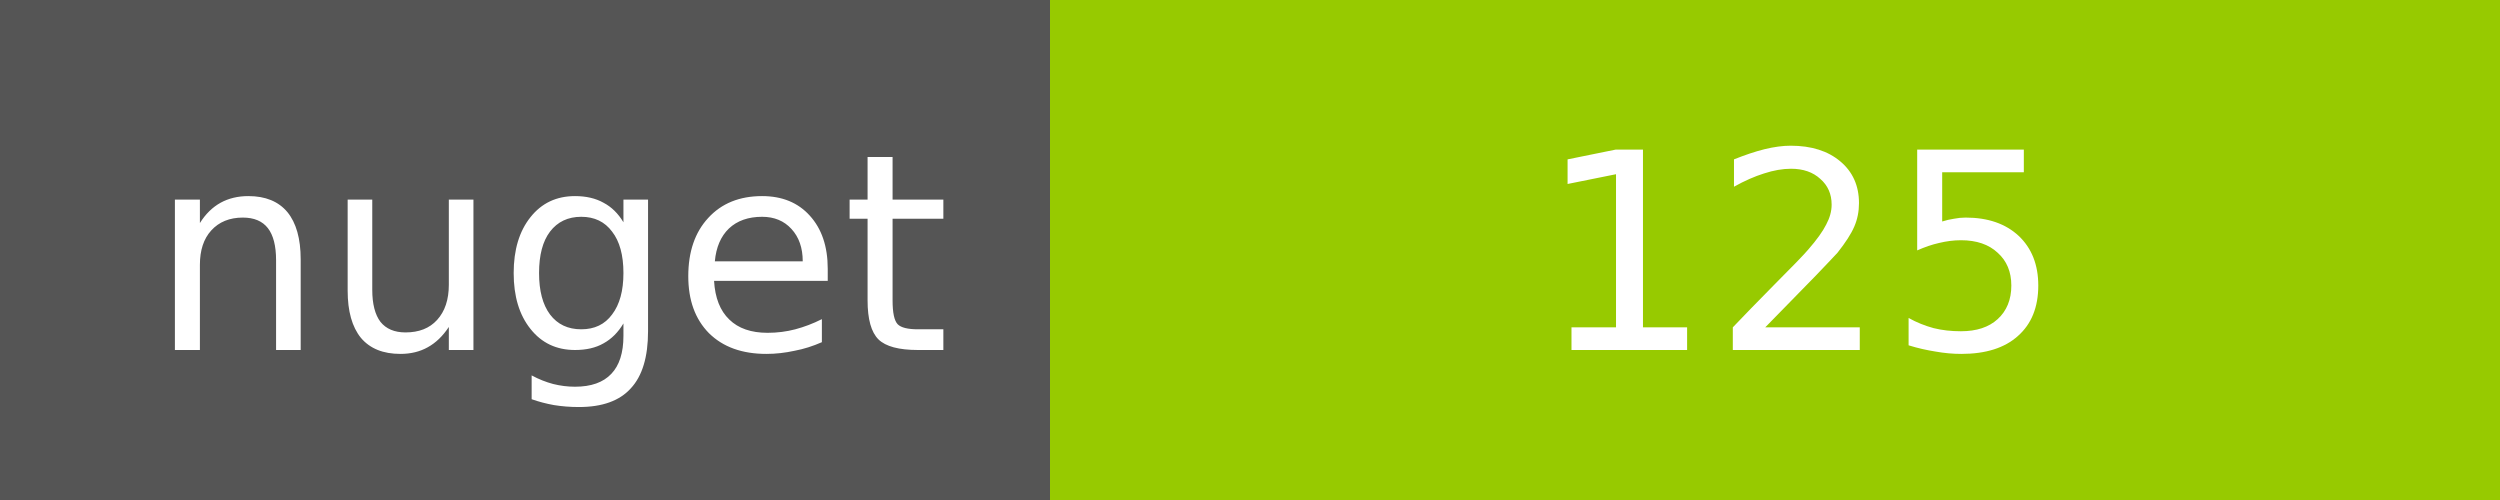
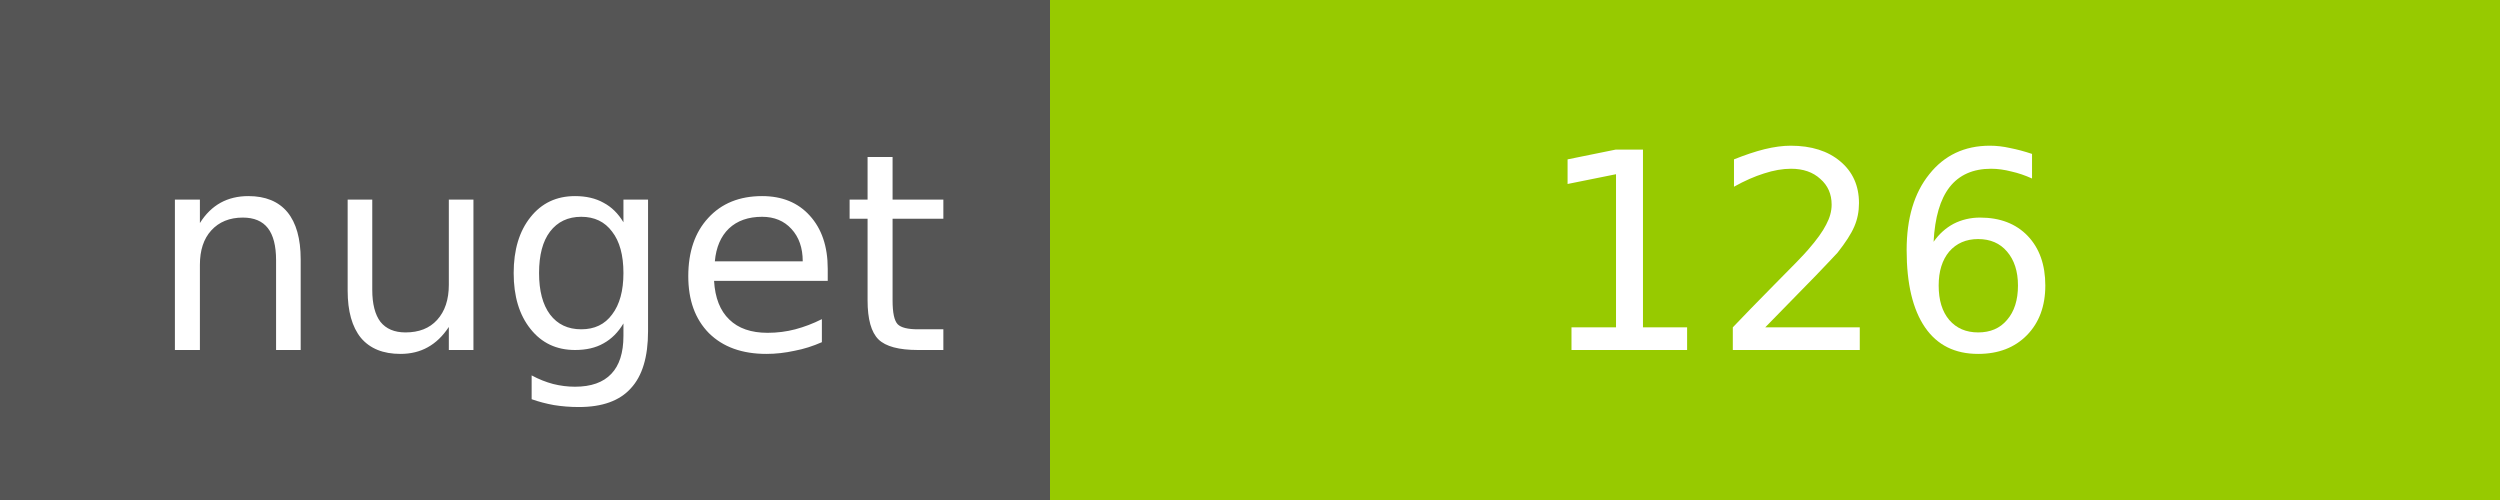
<svg xmlns="http://www.w3.org/2000/svg" width="100" height="20">
  <g shape-rendering="crispEdges">
    <path fill="#555" d="M0 0h42v20H0z" />
    <path fill="#97CA00" d="M42 0h58v20H42z" />
  </g>
  <g fill="#fff" text-anchor="middle" font-family="DejaVu Sans,Verdana,Geneva,sans-serif" font-size="11">
    <text x="22" y="14">nuget</text>
-     <text x="72" y="14">125</text>
+     <text x="72" y="14">126</text>
  </g>
</svg>
